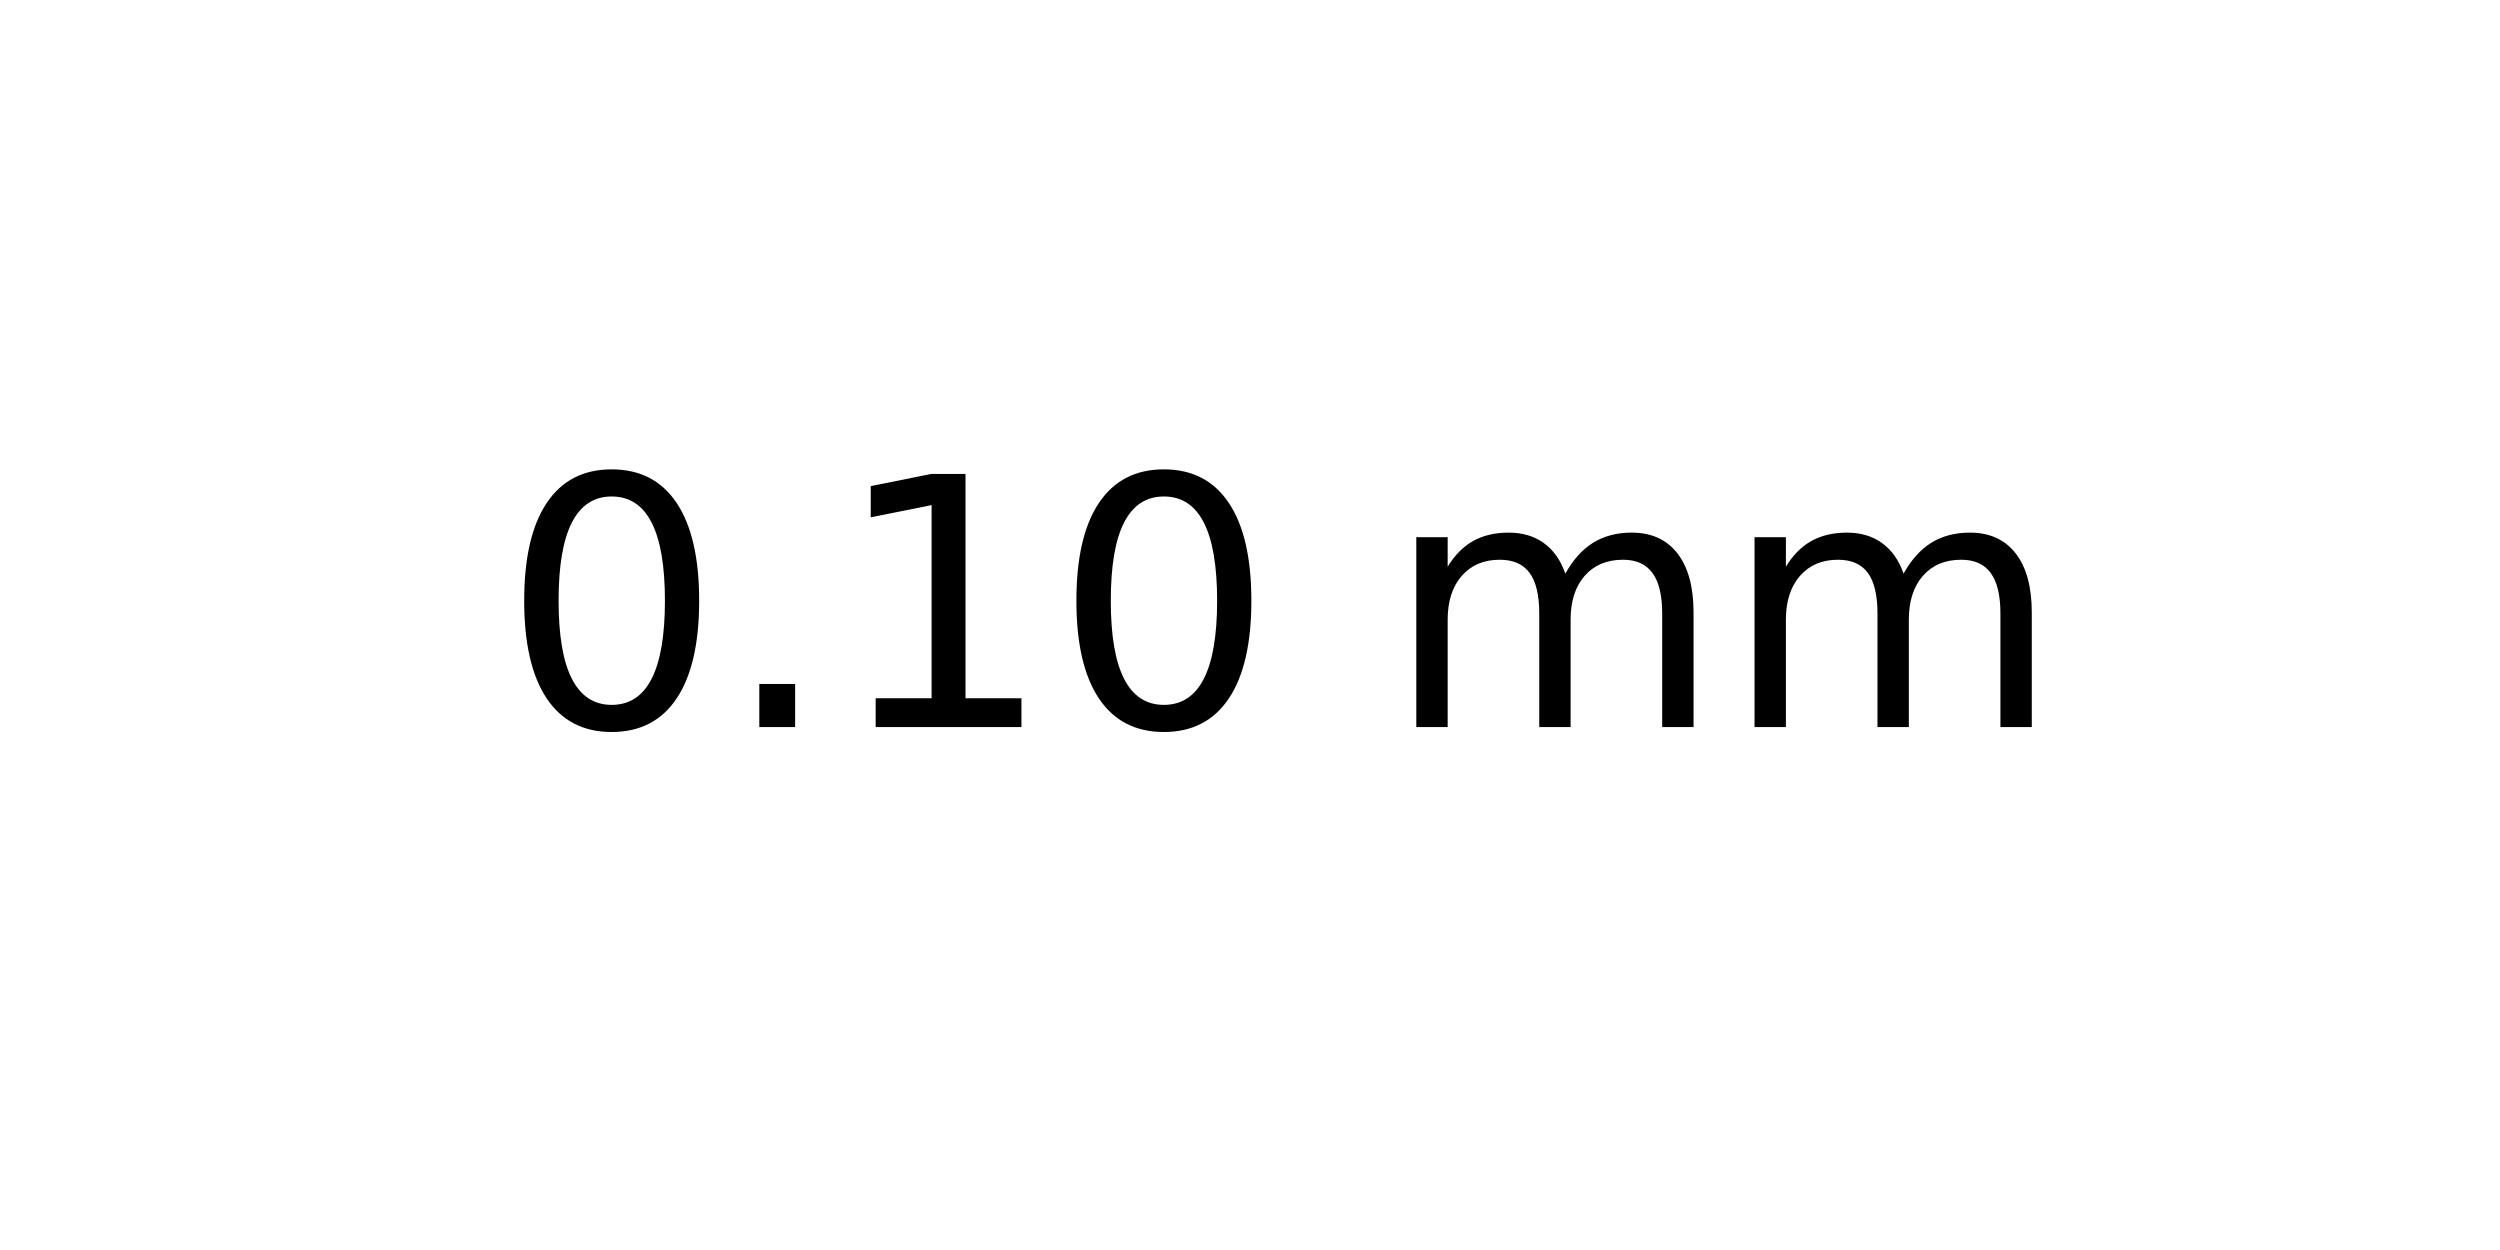
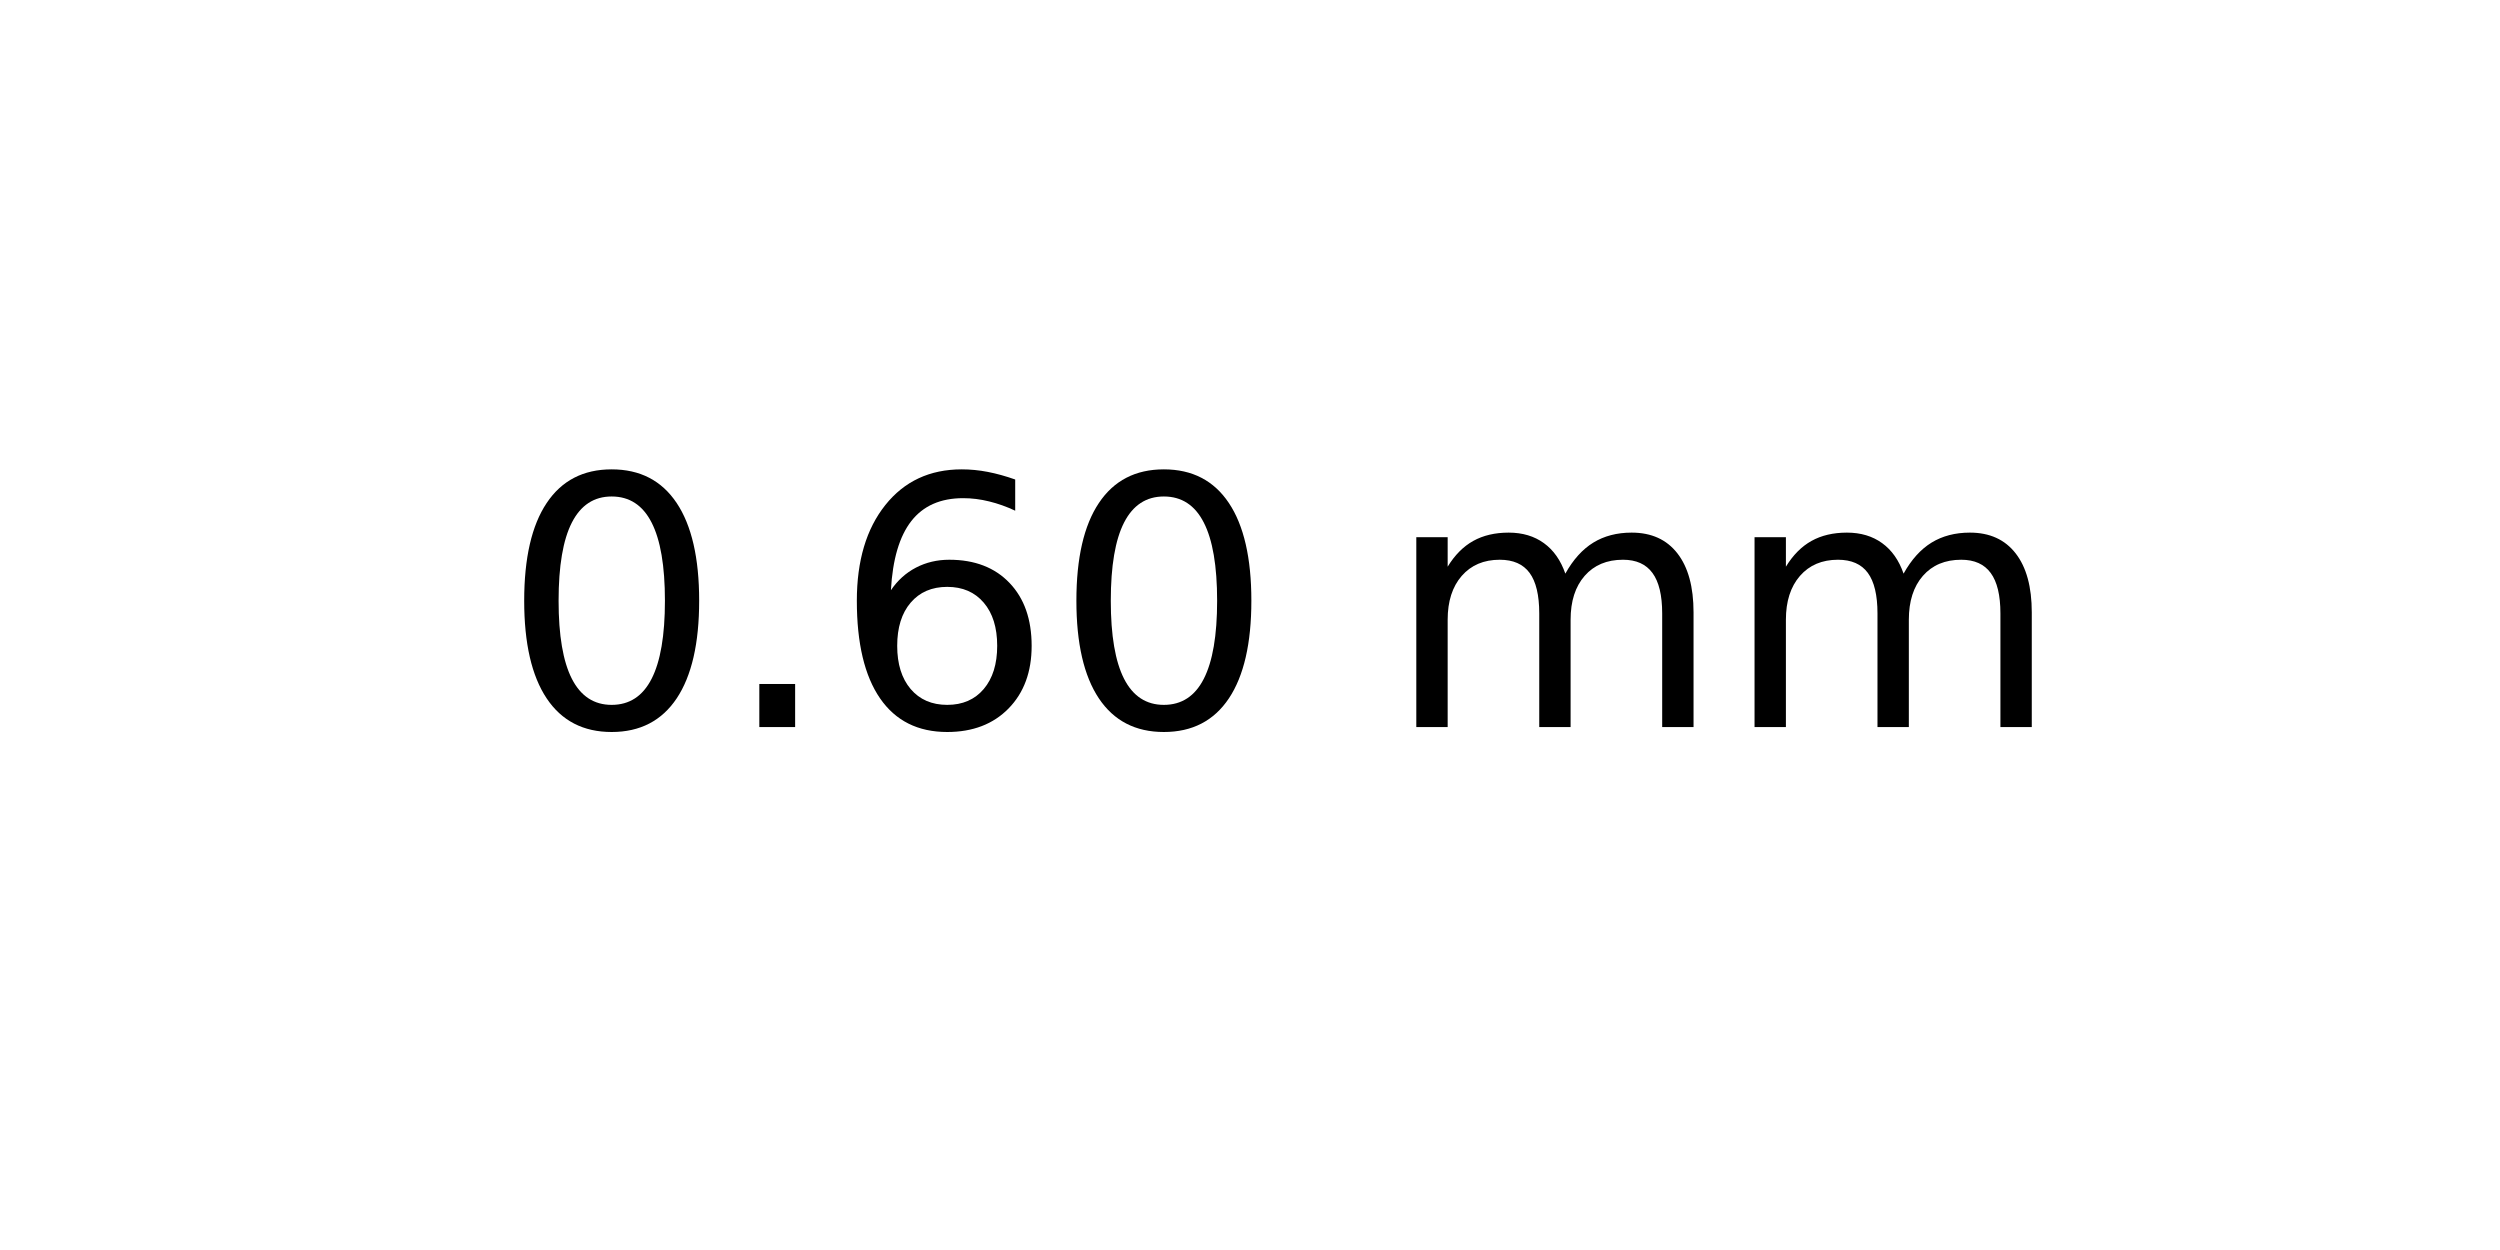
<svg xmlns="http://www.w3.org/2000/svg" xmlns:xlink="http://www.w3.org/1999/xlink" width="72pt" height="36pt" viewBox="0 0 72 36" version="1.1">
  <defs>
    <style type="text/css">*{stroke-linejoin: round; stroke-linecap: butt}</style>
  </defs>
  <g id="figure_1">
    <g id="axes_1">
      <g id="text_1">
        <g transform="translate(14.4375 20.93937) scale(0.1 -0.1)">
          <defs>
            <path id="DejaVuSans-30" d="M 2034 4250  Q 1547 4250 1301 3770  Q 1056 3291 1056 2328  Q 1056 1369 1301 889  Q 1547 409 2034 409  Q 2525 409 2770 889  Q 3016 1369 3016 2328  Q 3016 3291 2770 3770  Q 2525 4250 2034 4250  z M 2034 4750  Q 2819 4750 3233 4129  Q 3647 3509 3647 2328  Q 3647 1150 3233 529  Q 2819 -91 2034 -91  Q 1250 -91 836 529  Q 422 1150 422 2328  Q 422 3509 836 4129  Q 1250 4750 2034 4750  z " transform="scale(0.015625)" />
            <path id="DejaVuSans-2e" d="M 684 794  L 1344 794  L 1344 0  L 684 0  L 684 794  z " transform="scale(0.015625)" />
-             <path id="DejaVuSans-31" d="M 794 531  L 1825 531  L 1825 4091  L 703 3866  L 703 4441  L 1819 4666  L 2450 4666  L 2450 531  L 3481 531  L 3481 0  L 794 0  L 794 531  z " transform="scale(0.015625)" />
+             <path id="DejaVuSans-36" d="M 2113 2584  Q 1688 2584 1439 2293  Q 1191 2003 1191 1497  Q 1191 994 1439 701  Q 1688 409 2113 409  Q 2538 409 2786 701  Q 3034 994 3034 1497  Q 3034 2003 2786 2293  Q 2538 2584 2113 2584  z M 3366 4563  L 3366 3988  Q 3128 4100 2886 4159  Q 2644 4219 2406 4219  Q 1781 4219 1451 3797  Q 1122 3375 1075 2522  Q 1259 2794 1537 2939  Q 1816 3084 2150 3084  Q 2853 3084 3261 2657  Q 3669 2231 3669 1497  Q 3669 778 3244 343  Q 2819 -91 2113 -91  Q 1303 -91 875 529  Q 447 1150 447 2328  Q 447 3434 972 4092  Q 1497 4750 2381 4750  Q 2619 4750 2861 4703  Q 3103 4656 3366 4563  z " transform="scale(0.015625)" />
            <path id="DejaVuSans-20" transform="scale(0.015625)" />
            <path id="DejaVuSans-6d" d="M 3328 2828  Q 3544 3216 3844 3400  Q 4144 3584 4550 3584  Q 5097 3584 5394 3201  Q 5691 2819 5691 2113  L 5691 0  L 5113 0  L 5113 2094  Q 5113 2597 4934 2840  Q 4756 3084 4391 3084  Q 3944 3084 3684 2787  Q 3425 2491 3425 1978  L 3425 0  L 2847 0  L 2847 2094  Q 2847 2600 2669 2842  Q 2491 3084 2119 3084  Q 1678 3084 1418 2786  Q 1159 2488 1159 1978  L 1159 0  L 581 0  L 581 3500  L 1159 3500  L 1159 2956  Q 1356 3278 1631 3431  Q 1906 3584 2284 3584  Q 2666 3584 2933 3390  Q 3200 3197 3328 2828  z " transform="scale(0.015625)" />
          </defs>
          <use xlink:href="#DejaVuSans-30" />
          <use xlink:href="#DejaVuSans-2e" x="63.623" />
-           <use xlink:href="#DejaVuSans-31" x="95.41" />
+           <use xlink:href="#DejaVuSans-36" x="95.41" />
          <use xlink:href="#DejaVuSans-30" x="159.033" />
          <use xlink:href="#DejaVuSans-20" x="222.656" />
          <use xlink:href="#DejaVuSans-6d" x="254.443" />
          <use xlink:href="#DejaVuSans-6d" x="351.855" />
        </g>
      </g>
    </g>
  </g>
</svg>
